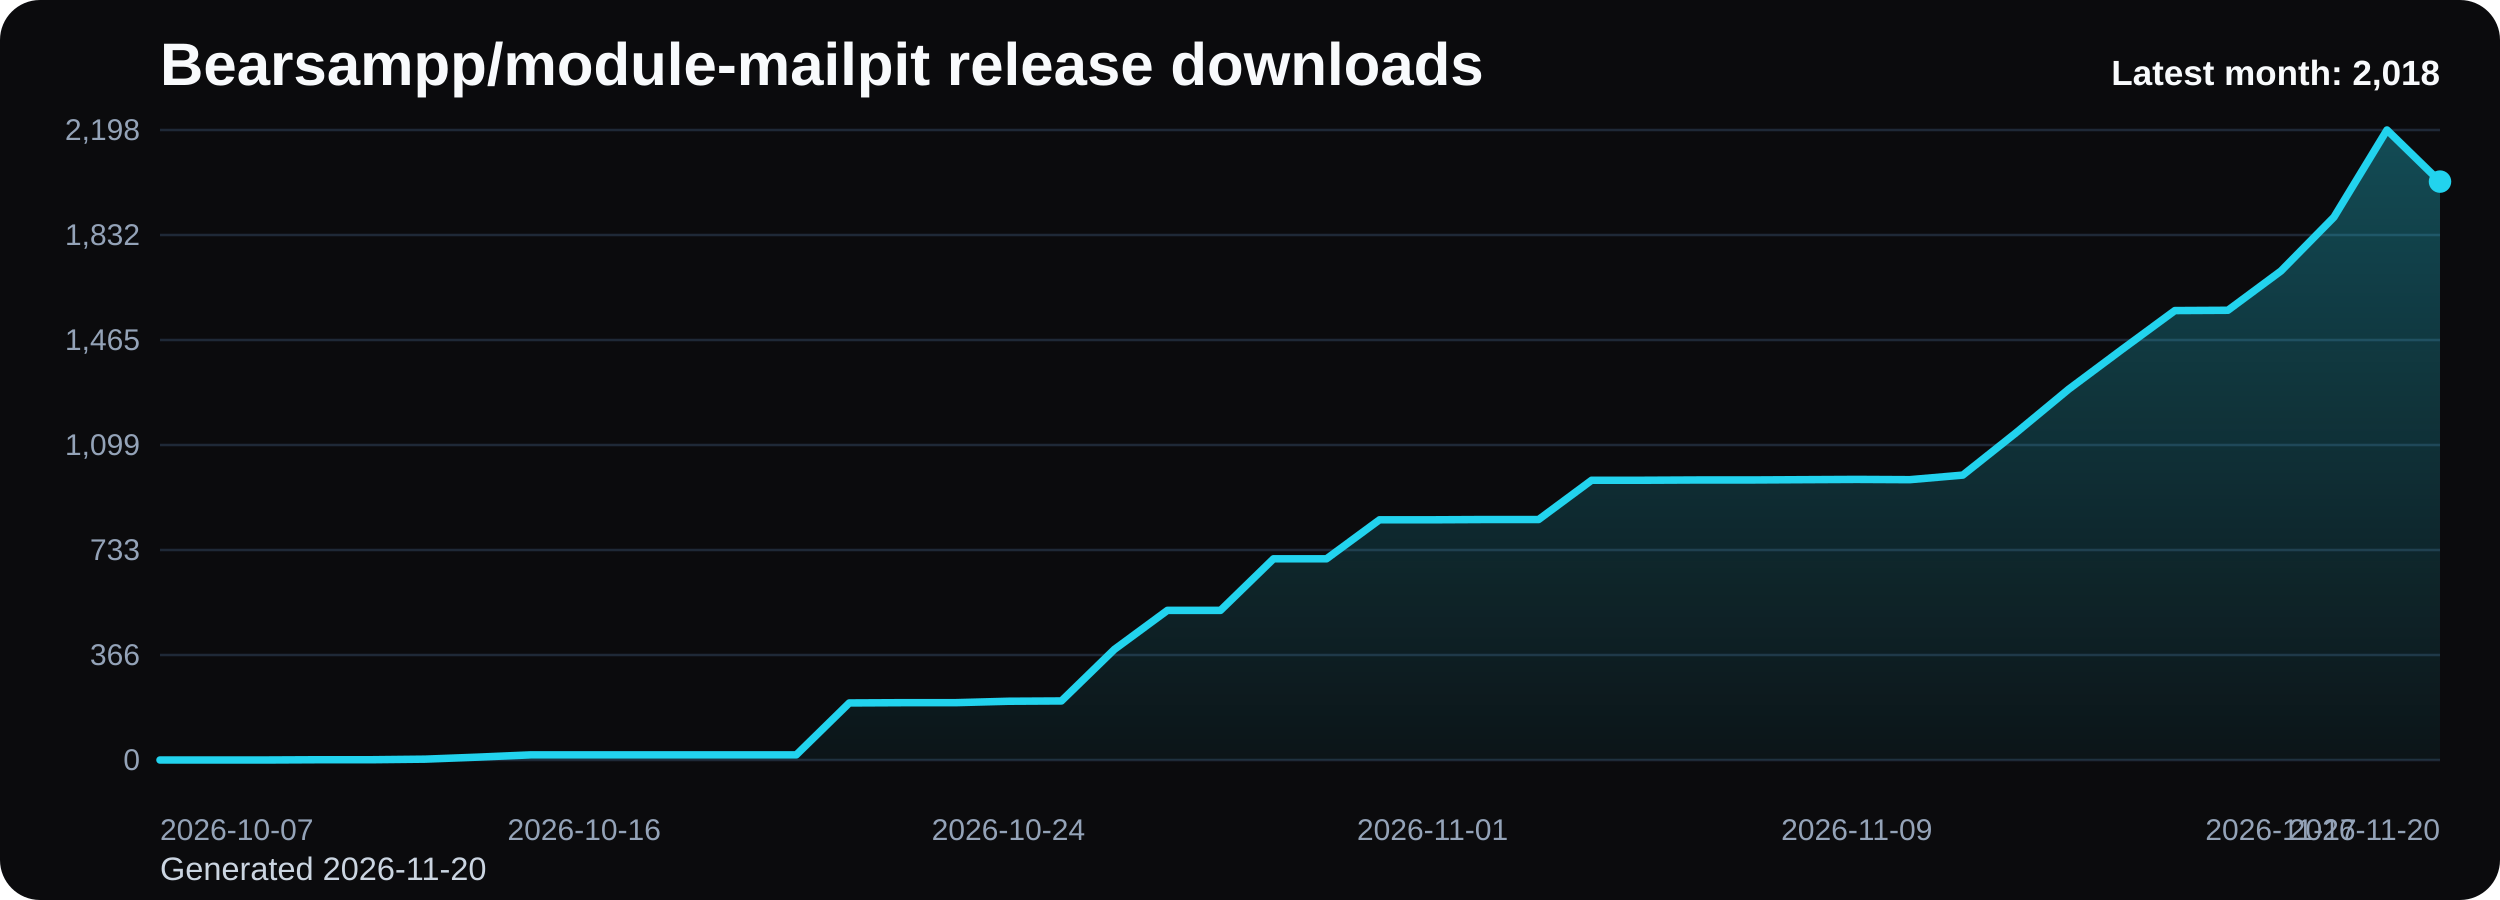
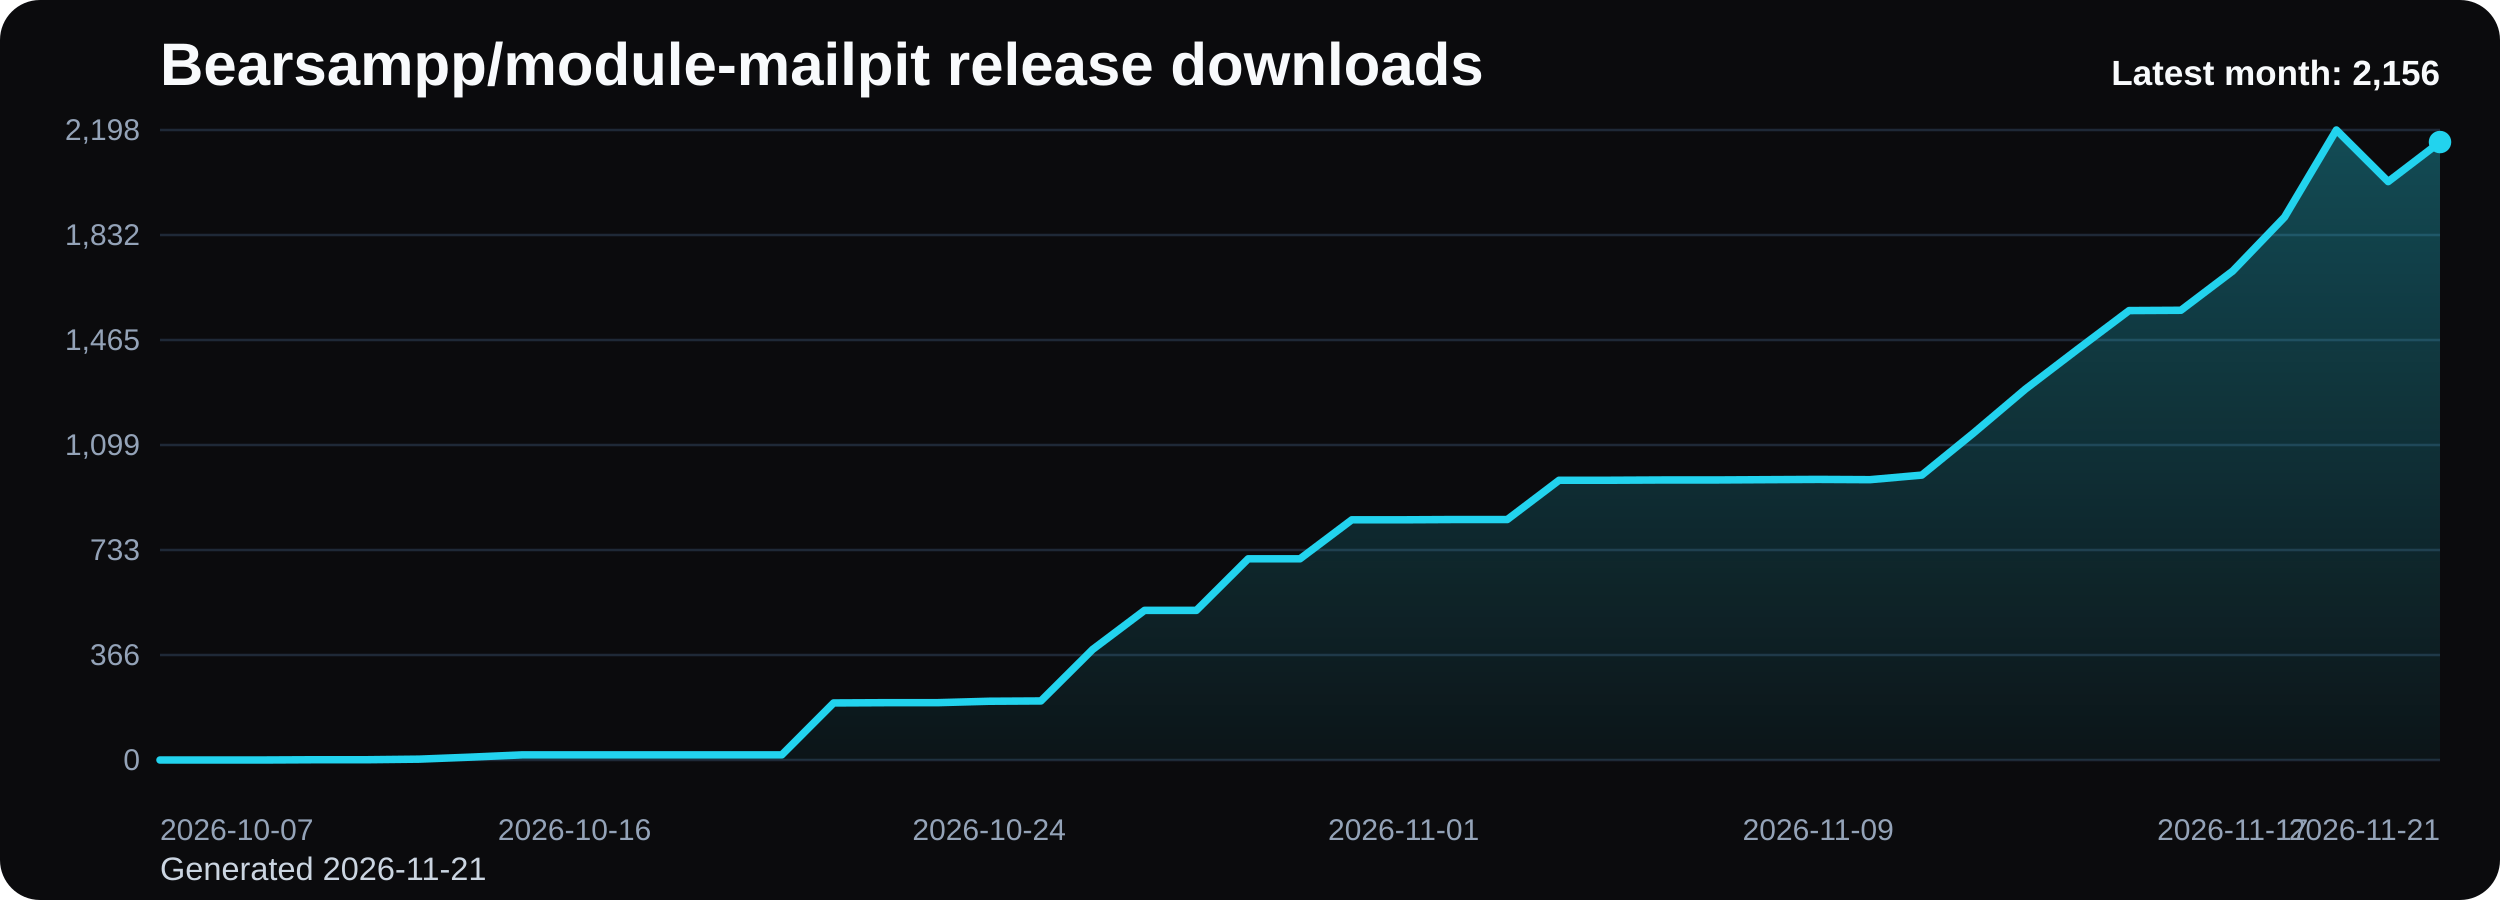
<svg xmlns="http://www.w3.org/2000/svg" viewBox="0 0 1000 360" role="img" aria-label="Bearsampp/module-mailpit release downloads chart">
  <defs>
    <linearGradient id="fill-monthly-black" x1="0" y1="0" x2="0" y2="1">
      <stop offset="0%" stop-color="#22d3ee" stop-opacity="0.32" />
      <stop offset="100%" stop-color="#22d3ee" stop-opacity="0.05" />
    </linearGradient>
    <style>
      .bg { fill: #0b0b0d; }
      .title { font: 700 24px Arial, sans-serif; fill: #f8fafc; }
      .sub { font: 400 13px Arial, sans-serif; fill: #cbd5e1; }
      .grid { stroke: #1f2937; stroke-width: 1; }
      .axis { font: 400 12px Arial, sans-serif; fill: #94a3b8; }
      .line { fill: none; stroke: #22d3ee; stroke-width: 3; stroke-linecap: round; stroke-linejoin: round; }
      .dot { fill: #22d3ee; }
      .value { font: 600 11px Arial, sans-serif; fill: #cbd5e1; }
      .latest { font: 700 14px Arial, sans-serif; fill: #f8fafc; }
    </style>
  </defs>
  <rect class="bg" x="0" y="0" width="1000" height="360" rx="16" />
  <text class="title" x="64" y="34">Bearsampp/module-mailpit release downloads</text>
-   <text class="sub" x="64" y="352">Generated 2026-11-20</text>
+   <text class="sub" x="64" y="352">Generated 2026-11-21</text>
  <line x1="64" y1="52.00" x2="976" y2="52.00" class="grid" />
  <text x="56" y="56.00" text-anchor="end" class="axis">2,198</text>
  <line x1="64" y1="94.00" x2="976" y2="94.00" class="grid" />
  <text x="56" y="98.00" text-anchor="end" class="axis">1,832</text>
  <line x1="64" y1="136.00" x2="976" y2="136.00" class="grid" />
  <text x="56" y="140.00" text-anchor="end" class="axis">1,465</text>
  <line x1="64" y1="178.00" x2="976" y2="178.00" class="grid" />
  <text x="56" y="182.00" text-anchor="end" class="axis">1,099</text>
  <line x1="64" y1="220.00" x2="976" y2="220.00" class="grid" />
  <text x="56" y="224.00" text-anchor="end" class="axis">733</text>
  <line x1="64" y1="262.00" x2="976" y2="262.00" class="grid" />
  <text x="56" y="266.00" text-anchor="end" class="axis">366</text>
  <line x1="64" y1="304.00" x2="976" y2="304.00" class="grid" />
  <text x="56" y="308.00" text-anchor="end" class="axis">0</text>
-   <path d="M 64.00 304 L 64.00 304.00 L 85.21 304.00 L 106.42 304.00 L 127.63 303.89 L 148.84 303.89 L 170.05 303.66 L 191.26 302.85 L 212.47 301.94 L 233.67 301.94 L 254.88 301.94 L 276.09 301.94 L 297.30 301.94 L 318.51 301.94 L 339.72 281.18 L 360.93 281.07 L 382.14 281.07 L 403.35 280.50 L 424.56 280.38 L 445.77 259.75 L 466.98 244.15 L 488.19 244.15 L 509.40 223.52 L 530.60 223.52 L 551.81 207.92 L 573.02 207.92 L 594.23 207.81 L 615.44 207.81 L 636.65 192.10 L 657.86 192.10 L 679.07 191.99 L 700.28 191.99 L 721.49 191.87 L 742.70 191.76 L 763.91 191.87 L 785.12 190.04 L 806.33 173.18 L 827.53 155.64 L 848.74 139.82 L 869.95 124.23 L 891.16 124.11 L 912.37 108.41 L 933.58 86.85 L 954.79 52.00 L 976.00 72.64 L 976.00 304 Z" fill="url(#fill-monthly-black)" />
-   <polyline class="line" points="64.00,304.00 85.21,304.00 106.42,304.00 127.63,303.89 148.84,303.89 170.05,303.66 191.26,302.85 212.47,301.94 233.67,301.94 254.88,301.94 276.09,301.94 297.30,301.94 318.51,301.94 339.72,281.18 360.93,281.07 382.14,281.07 403.35,280.50 424.56,280.38 445.77,259.75 466.98,244.15 488.19,244.15 509.40,223.52 530.60,223.52 551.81,207.92 573.02,207.92 594.23,207.81 615.44,207.81 636.65,192.10 657.86,192.10 679.07,191.99 700.28,191.99 721.49,191.87 742.70,191.76 763.91,191.87 785.12,190.04 806.33,173.18 827.53,155.64 848.74,139.82 869.95,124.23 891.16,124.11 912.37,108.41 933.58,86.85 954.79,52.00 976.00,72.64" />
-   <circle class="dot" cx="976.00" cy="72.64" r="4.5" />
+   <path d="M 64.00 304 L 64.00 304.00 L 84.73 304.00 L 105.45 304.00 L 126.18 303.89 L 146.91 303.89 L 167.64 303.66 L 188.36 302.85 L 209.09 301.94 L 229.82 301.94 L 250.55 301.94 L 271.27 301.94 L 292.00 301.94 L 312.73 301.94 L 333.45 281.18 L 354.18 281.07 L 374.91 281.07 L 395.64 280.50 L 416.36 280.38 L 437.09 259.75 L 457.82 244.15 L 478.55 244.15 L 499.27 223.52 L 520.00 223.52 L 540.73 207.92 L 561.45 207.92 L 582.18 207.81 L 602.91 207.81 L 623.64 192.10 L 644.36 192.10 L 665.09 191.99 L 685.82 191.99 L 706.55 191.87 L 727.27 191.76 L 748.00 191.87 L 768.73 190.04 L 789.45 173.18 L 810.18 155.64 L 830.91 139.82 L 851.64 124.23 L 872.36 124.11 L 893.09 108.41 L 913.82 86.85 L 934.55 52.00 L 955.27 72.64 L 976.00 56.82 L 976.00 304 Z" fill="url(#fill-monthly-black)" />
+   <polyline class="line" points="64.00,304.00 84.73,304.00 105.45,304.00 126.18,303.89 146.91,303.89 167.64,303.66 188.36,302.85 209.09,301.94 229.82,301.94 250.55,301.94 271.27,301.94 292.00,301.94 312.73,301.94 333.45,281.18 354.18,281.07 374.91,281.07 395.64,280.50 416.36,280.38 437.09,259.75 457.82,244.15 478.55,244.15 499.27,223.52 520.00,223.52 540.73,207.92 561.45,207.92 582.18,207.81 602.91,207.81 623.64,192.10 644.36,192.10 665.09,191.99 685.82,191.99 706.55,191.87 727.27,191.76 748.00,191.87 768.73,190.04 789.45,173.18 810.18,155.64 830.91,139.82 851.64,124.23 872.36,124.11 893.09,108.41 913.82,86.85 934.55,52.00 955.27,72.64 976.00,56.82" />
+   <circle class="dot" cx="976.00" cy="56.82" r="4.5" />
  <text class="axis" x="64.00" y="336" text-anchor="start">2026-10-07</text>
-   <text class="axis" x="233.67" y="336" text-anchor="middle">2026-10-16</text>
-   <text class="axis" x="403.35" y="336" text-anchor="middle">2026-10-24</text>
-   <text class="axis" x="573.02" y="336" text-anchor="middle">2026-11-01</text>
-   <text class="axis" x="742.70" y="336" text-anchor="middle">2026-11-09</text>
-   <text class="axis" x="912.37" y="336" text-anchor="middle">2026-11-17</text>
-   <text class="axis" x="976.00" y="336" text-anchor="end">2026-11-20</text>
-   <text class="latest" x="976" y="34" text-anchor="end">Latest month: 2,018</text>
+   <text class="axis" x="229.82" y="336" text-anchor="middle">2026-10-16</text>
+   <text class="axis" x="395.64" y="336" text-anchor="middle">2026-10-24</text>
+   <text class="axis" x="561.45" y="336" text-anchor="middle">2026-11-01</text>
+   <text class="axis" x="727.27" y="336" text-anchor="middle">2026-11-09</text>
+   <text class="axis" x="893.09" y="336" text-anchor="middle">2026-11-17</text>
+   <text class="axis" x="976.00" y="336" text-anchor="end">2026-11-21</text>
+   <text class="latest" x="976" y="34" text-anchor="end">Latest month: 2,156</text>
</svg>
